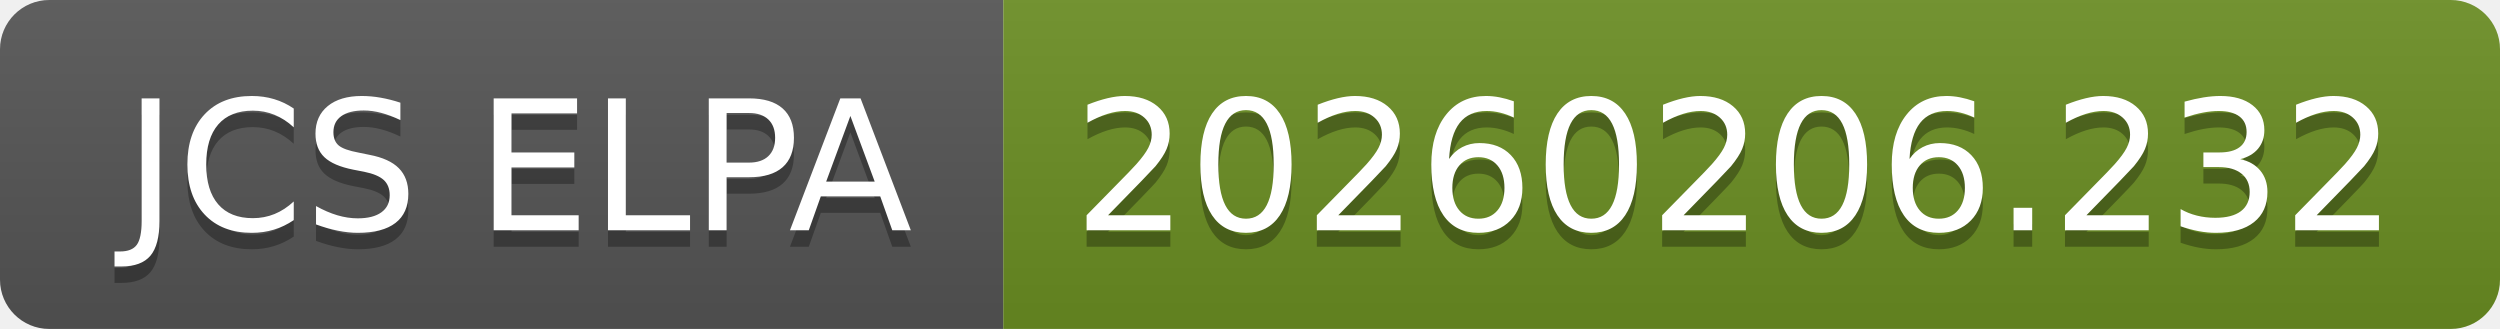
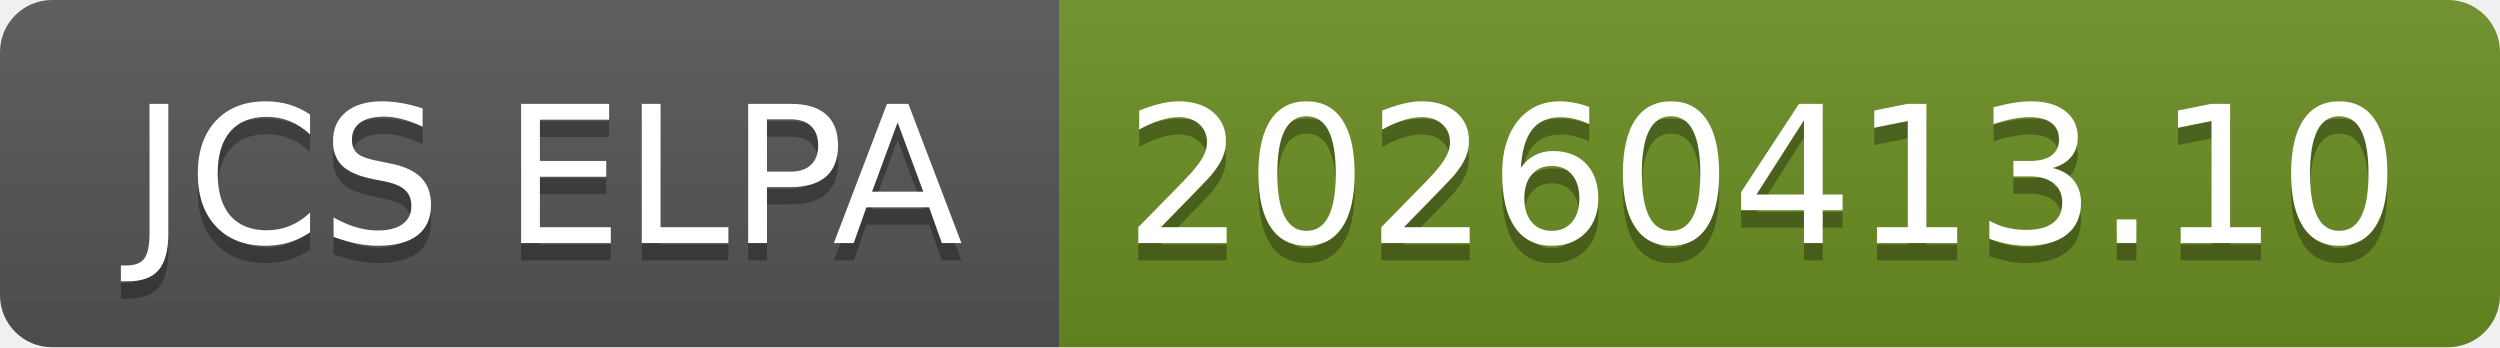
- <svg xmlns="http://www.w3.org/2000/svg" width="152" height="20" role="img" aria-label="JCS ELPA: 20260206.232">
+ <svg xmlns="http://www.w3.org/2000/svg" width="144" height="20" role="img" aria-label="JCS ELPA: 20260413.10">
  <linearGradient id="s" x2="0" y2="100%">
    <stop offset="0" stop-color="#bbb" stop-opacity=".1" />
    <stop offset="1" stop-opacity=".1" />
  </linearGradient>
  <clipPath id="r">
-     <rect width="152" height="20" rx="3" fill="#fff" />
+     <rect width="144" height="20" rx="3" fill="#fff" />
  </clipPath>
  <g clip-path="url(#r)">
    <rect width="61" height="20" fill="#555" />
-     <rect x="61" width="91" height="20" fill="#6b8e23" />
-     <rect width="152" height="20" fill="url(#s)" />
+     <rect x="61" width="83" height="20" fill="#6b8e23" />
+     <rect width="144" height="20" fill="url(#s)" />
  </g>
  <g fill="#fff" text-anchor="middle" font-family="Verdana,Geneva,DejaVu Sans,sans-serif" text-rendering="geometricPrecision" font-size="110">
    <text aria-hidden="true" x="315" y="150" fill="#010101" fill-opacity=".3" transform="scale(.1)" textLength="510">JCS ELPA</text>
    <text x="315" y="140" transform="scale(.1)" fill="#fff" textLength="510">JCS ELPA</text>
-     <text aria-hidden="true" x="1055" y="150" fill="#010101" fill-opacity=".3" transform="scale(.1)" textLength="810">20260206.232</text>
-     <text x="1055" y="140" transform="scale(.1)" fill="#fff" textLength="810">20260206.232</text>
+     <text aria-hidden="true" x="1015" y="150" fill="#010101" fill-opacity=".3" transform="scale(.1)" textLength="730">20260413.10</text>
+     <text x="1015" y="140" transform="scale(.1)" fill="#fff" textLength="730">20260413.10</text>
  </g>
</svg>
